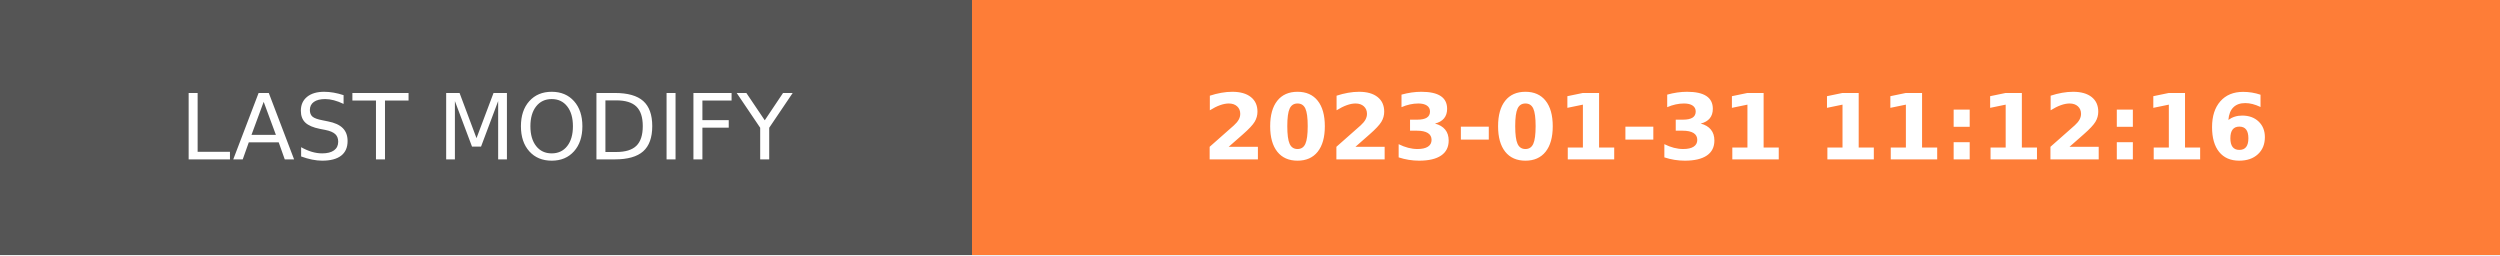
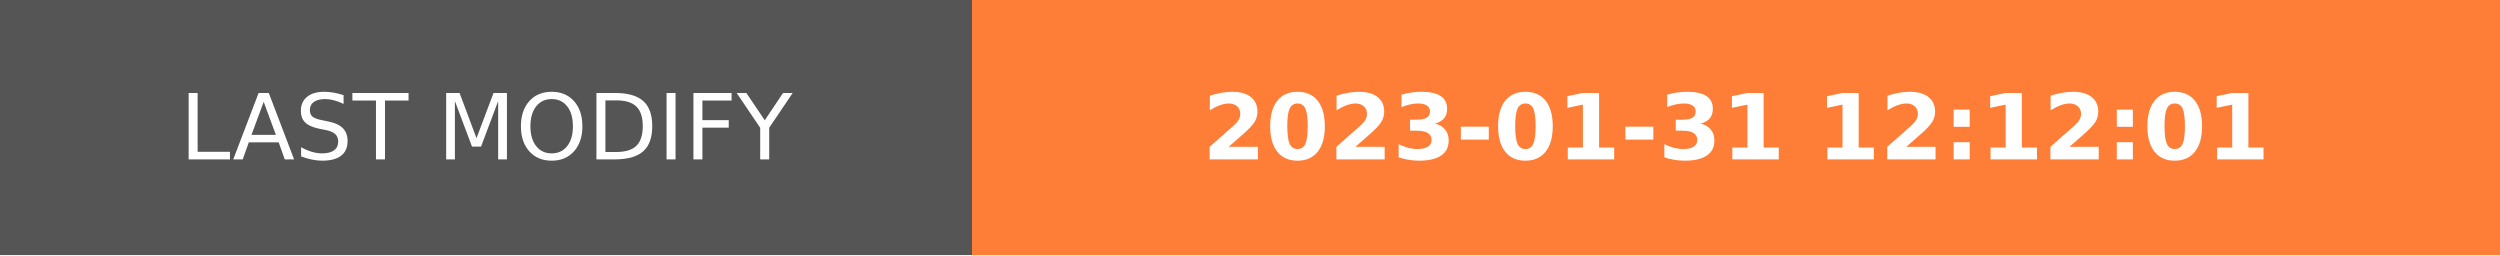
- <svg xmlns="http://www.w3.org/2000/svg" width="274.5" height="28" role="img" aria-label="LAST MODIFY: 2023-01-31 11:12:16">
+ <svg xmlns="http://www.w3.org/2000/svg" width="274.5" height="28" role="img" aria-label="LAST MODIFY: 2023-01-31 12:12:01">
  <g shape-rendering="crispEdges">
    <rect width="106.75" height="28" fill="#555" />
    <rect x="106.75" width="167.75" height="28" fill="#fe7d37" />
  </g>
  <g fill="#fff" text-anchor="middle" font-family="Verdana,Geneva,DejaVu Sans,sans-serif" text-rendering="geometricPrecision" font-size="100">
    <text transform="scale(.1)" x="533.75" y="175" textLength="827.5" fill="#fff">LAST MODIFY</text>
-     <text transform="scale(.1)" x="1906.25" y="175" textLength="1437.5" fill="#fff" font-weight="bold">2023-01-31 11:12:16</text>
+     <text transform="scale(.1)" x="1906.25" y="175" textLength="1437.5" fill="#fff" font-weight="bold">2023-01-31 12:12:01</text>
  </g>
</svg>
